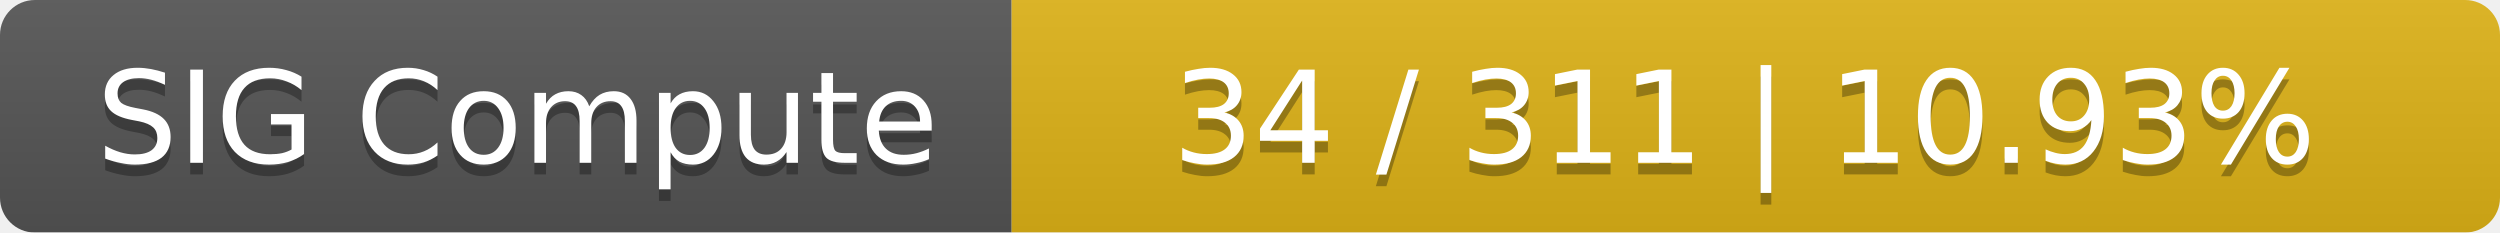
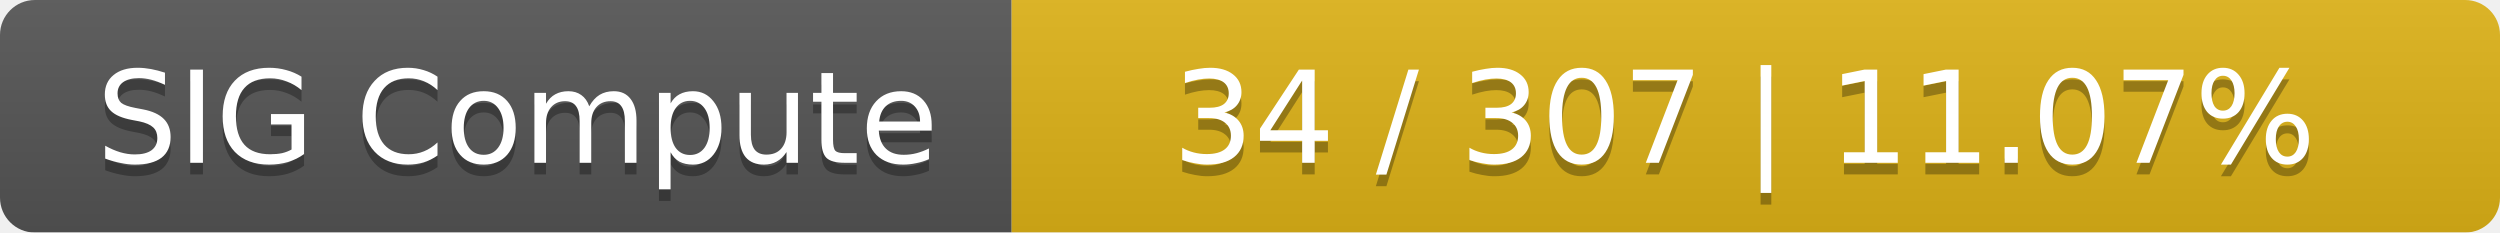
<svg xmlns="http://www.w3.org/2000/svg" width="215" height="20">
  <linearGradient id="smooth" x2="0" y2="100%">
    <stop offset="0" stop-color="#bbb" stop-opacity=".1" />
    <stop offset="1" stop-opacity=".1" />
  </linearGradient>
  <mask id="round">
    <rect width="215" height="20" rx="3" fill="#fff" />
  </mask>
  <g mask="url(#round)">
    <rect width="87" height="20" fill="#555" />
    <rect x="87" width="128" height="20" fill="#dfb317" />
    <rect width="215" height="20" fill="url(#smooth)" />
  </g>
  <g fill="#fff" text-anchor="middle" font-family="DejaVu Sans,Verdana,Geneva,sans-serif" font-size="11">
    <text x="44.5" y="15" fill="#010101" fill-opacity=".3">SIG Compute</text>
    <text x="44.5" y="14">SIG Compute</text>
-     <text x="150" y="15" fill="#010101" fill-opacity=".3">34 / 311    |    10.93%</text>
-     <text x="150" y="14">34 / 311    |    10.93%</text>
+     <text x="150" y="15" fill="#010101" fill-opacity=".3">34 / 307    |    11.07%</text>
+     <text x="150" y="14">34 / 307    |    11.07%</text>
  </g>
</svg>
